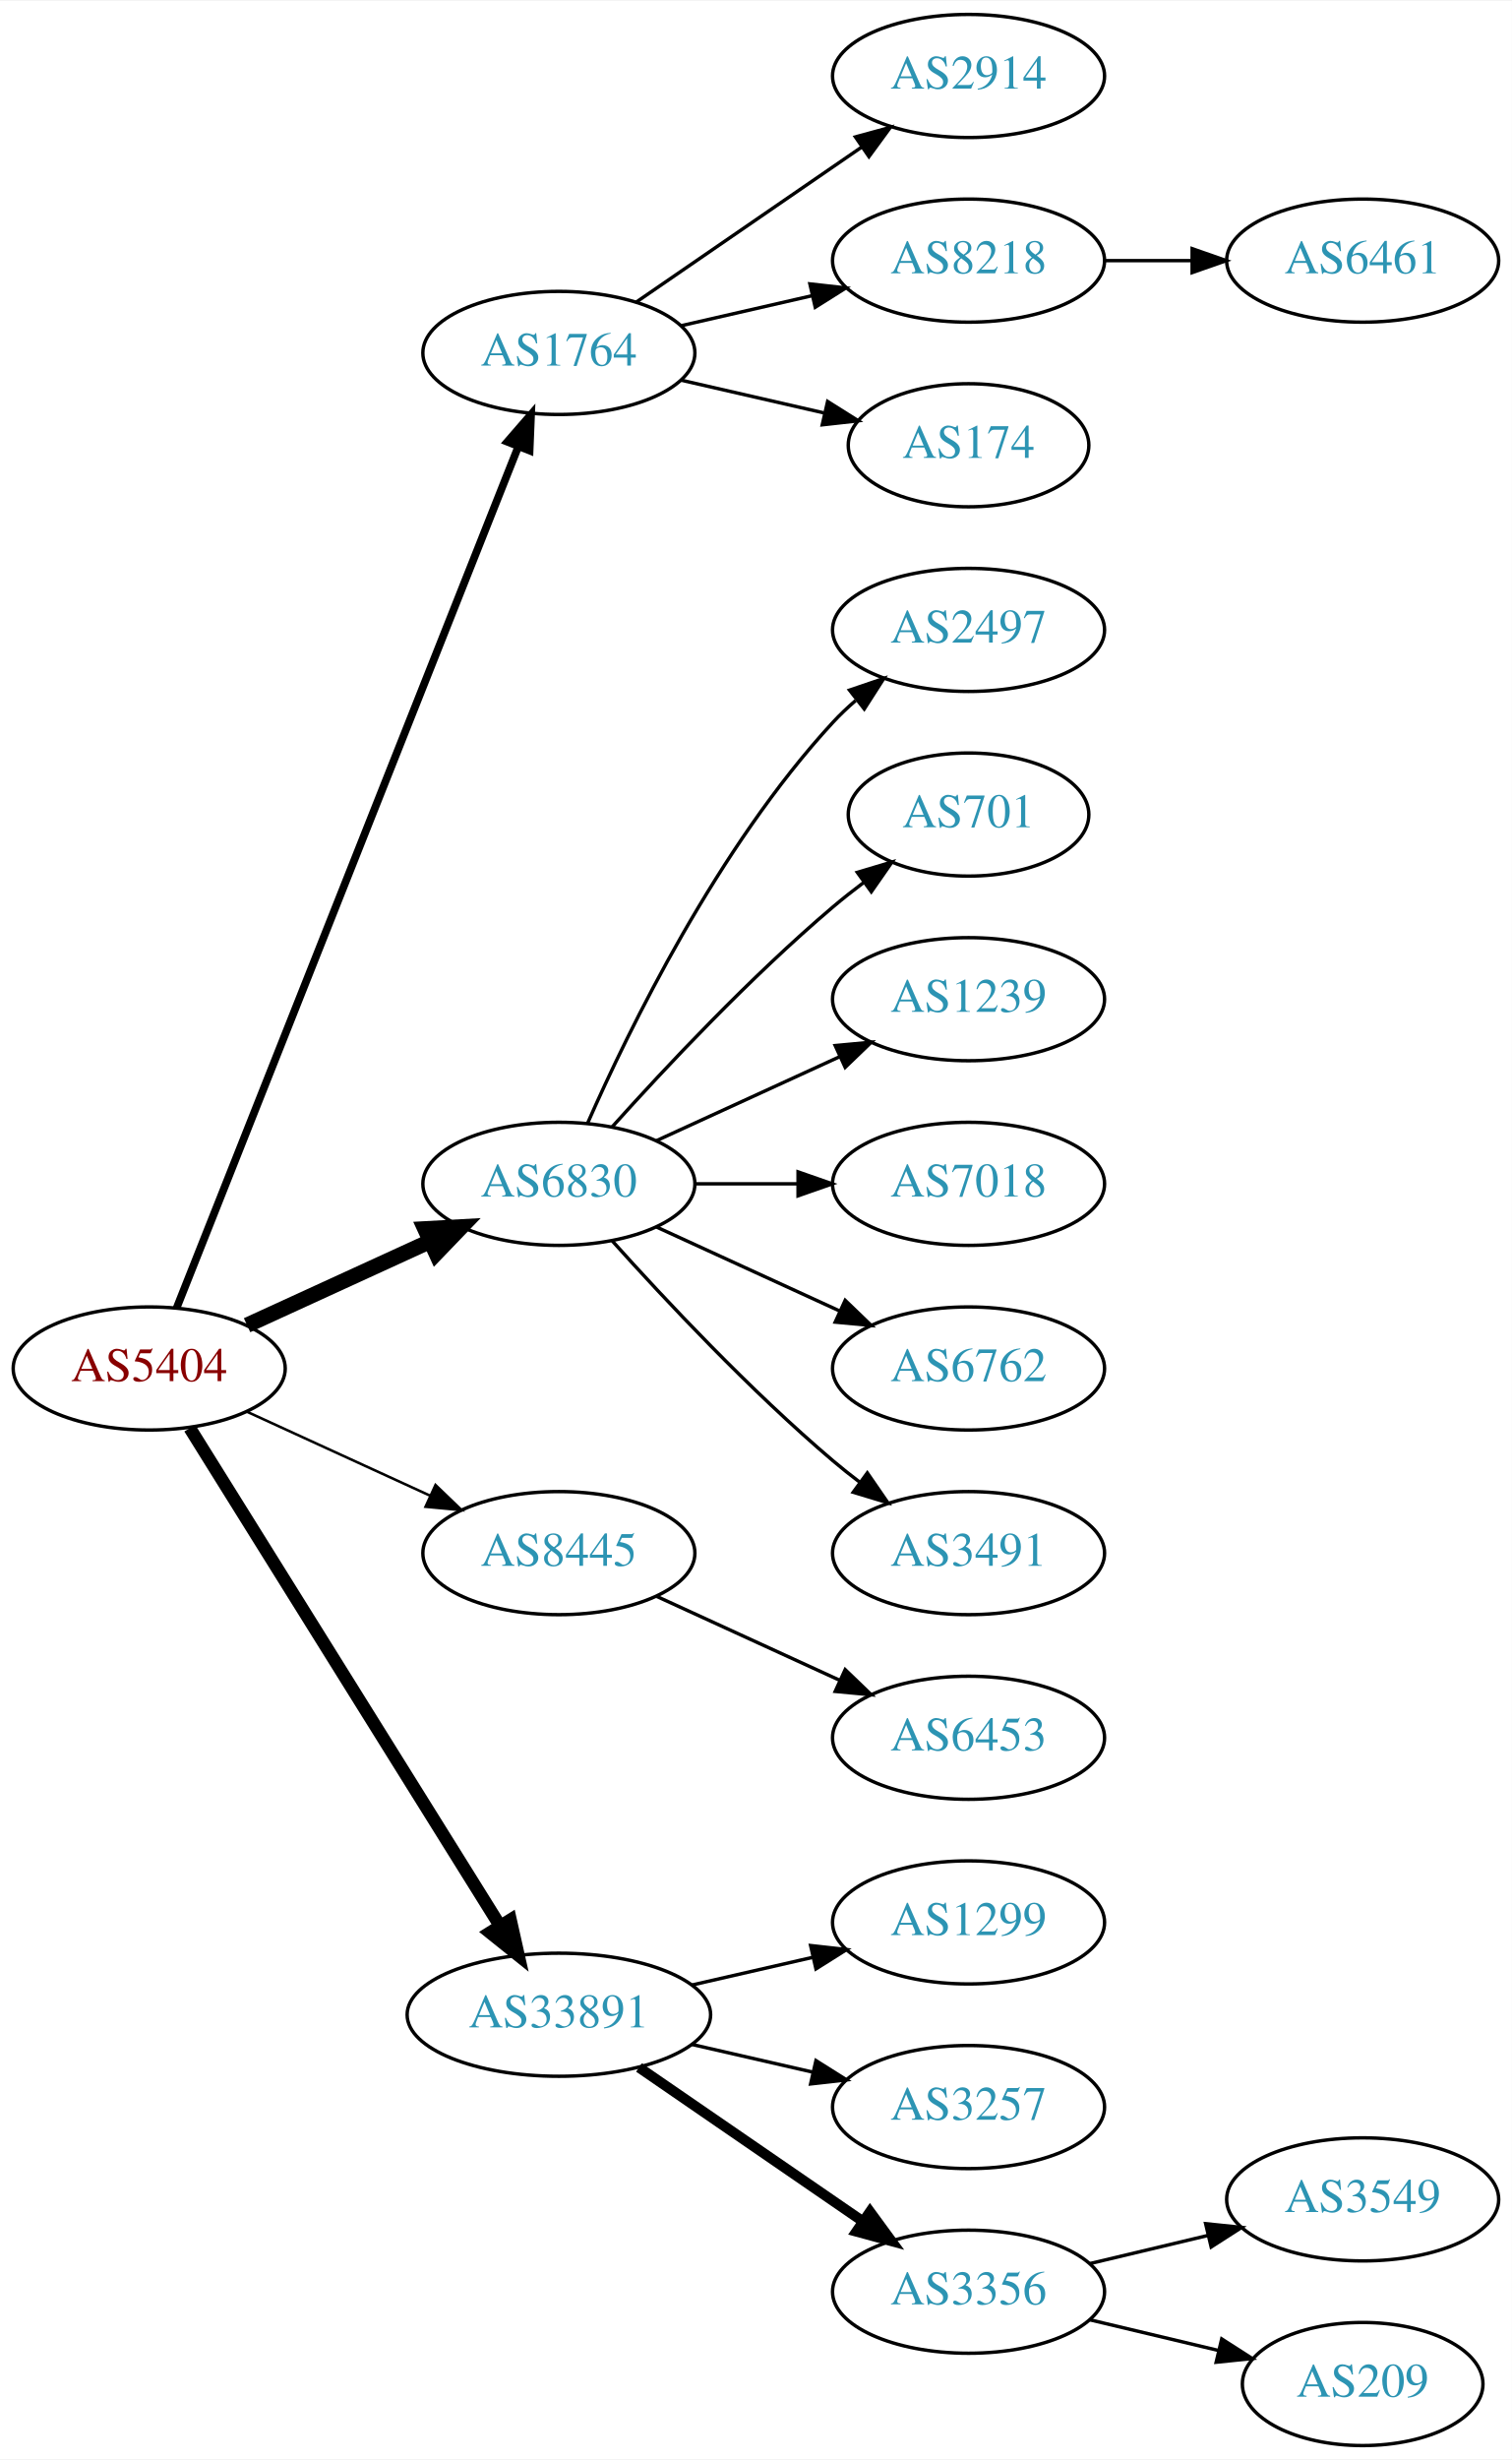
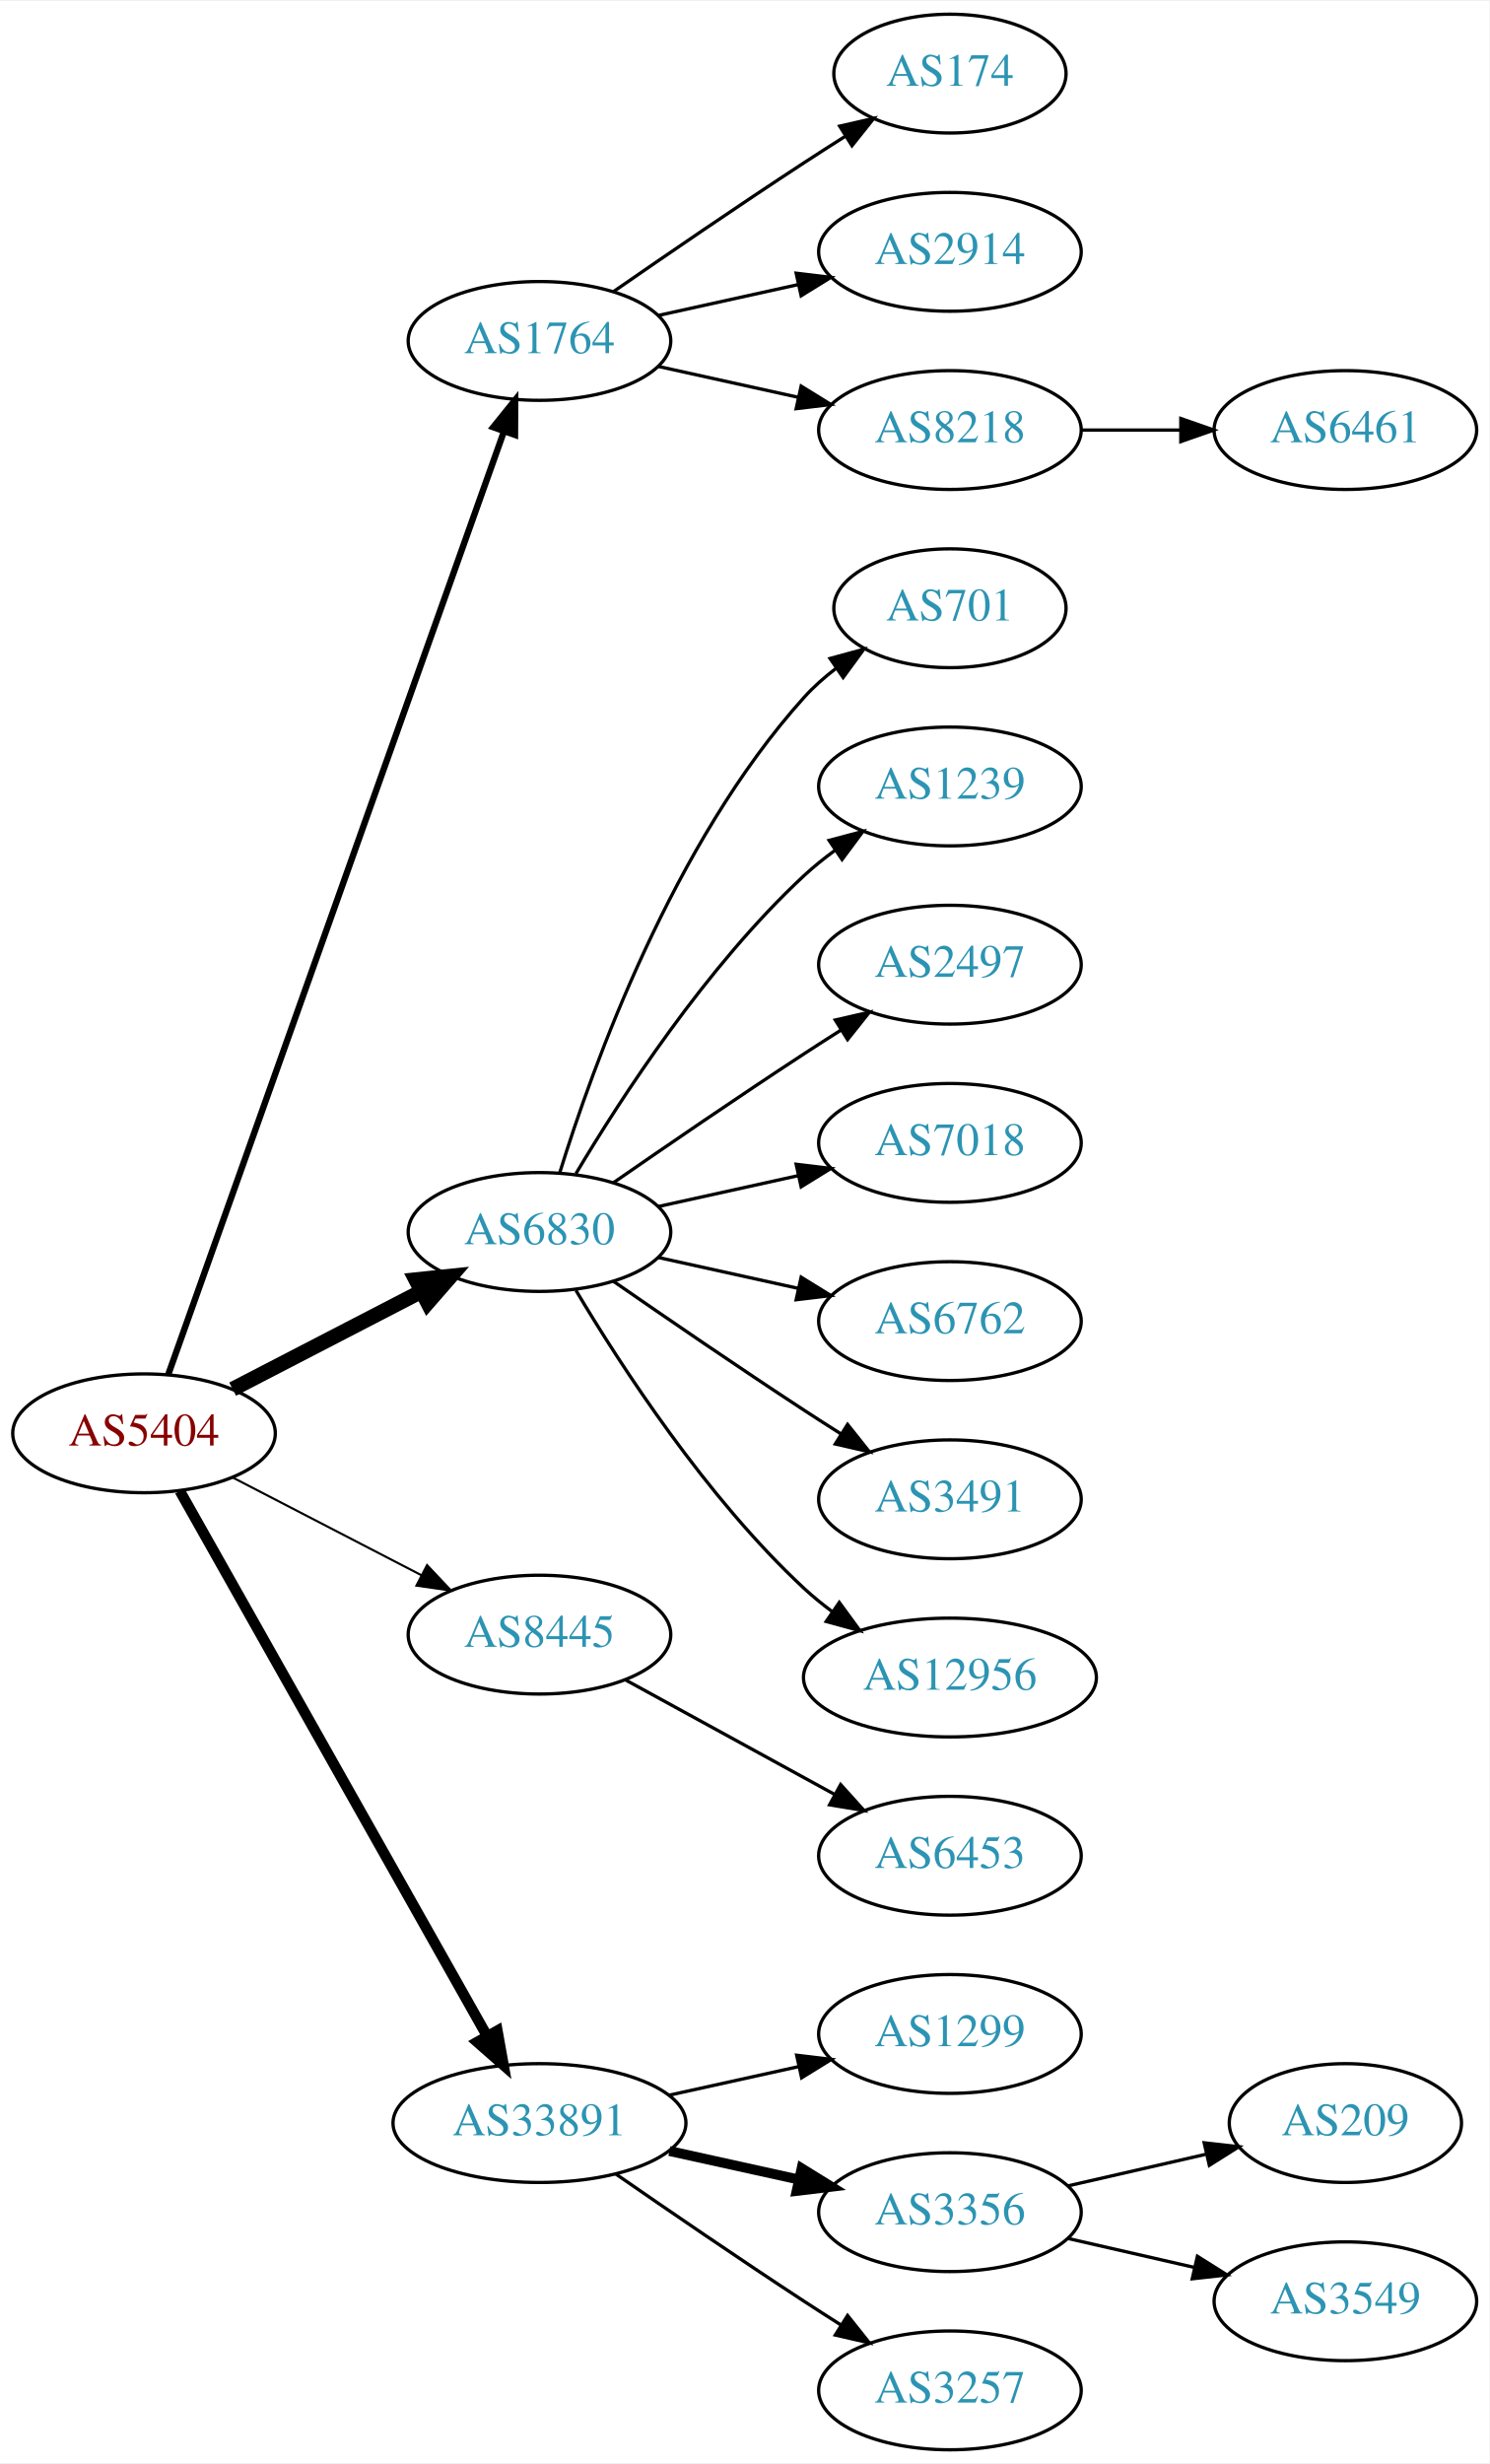
- <svg xmlns="http://www.w3.org/2000/svg" xmlns:xlink="http://www.w3.org/1999/xlink" width="442pt" height="719pt" viewBox="0.00 0.00 442.27 719.00">
-   <g id="graph0" class="graph" transform="scale(1 1) rotate(0) translate(4 715)">
-     <polygon fill="white" stroke="none" points="-4,4 -4,-715 438.271,-715 438.271,4 -4,4" />
+ <svg xmlns="http://www.w3.org/2000/svg" xmlns:xlink="http://www.w3.org/1999/xlink" width="451pt" height="746pt" viewBox="0.00 0.00 451.37 746.00">
+   <g id="graph0" class="graph" transform="scale(1 1) rotate(0) translate(4 742)">
+     <polygon fill="white" stroke="none" points="-4,4 -4,-742 447.37,-742 447.37,4 -4,4" />
    <g id="node1" class="node">
      <g id="a_node1">
        <a xlink:href="/asn/5404" xlink:title="AS5404 ~ ASN conova communications GmbH [AT]">
-           <ellipse fill="#ffffff" stroke="black" cx="39.647" cy="-315" rx="39.794" ry="18" />
-           <text text-anchor="middle" x="39.647" y="-311.3" font-family="Times,serif" font-size="14.00" fill="#880000">AS5404</text>
+           <ellipse fill="#ffffff" stroke="black" cx="39.647" cy="-308" rx="39.794" ry="18" />
+           <text text-anchor="middle" x="39.647" y="-304.3" font-family="Times,serif" font-size="14.00" fill="#880000">AS5404</text>
        </a>
      </g>
    </g>
    <g id="node2" class="node">
      <g id="a_node2">
        <a xlink:href="/asn/1764" xlink:title="AS1764 ~ NEXTLAYER-AS [AT]">
-           <ellipse fill="#ffffff" stroke="black" cx="159.489" cy="-612" rx="39.794" ry="18" />
-           <text text-anchor="middle" x="159.489" y="-608.3" font-family="Times,serif" font-size="14.00" fill="#2c94b3">AS1764</text>
+           <ellipse fill="#ffffff" stroke="black" cx="159.489" cy="-639" rx="39.794" ry="18" />
+           <text text-anchor="middle" x="159.489" y="-635.3" font-family="Times,serif" font-size="14.00" fill="#2c94b3">AS1764</text>
        </a>
      </g>
    </g>
    <g id="edge1" class="edge">
-       <path fill="none" stroke="black" stroke-width="2.25" d="M47.665,-332.689C67.431,-382.507 123.674,-524.254 147.552,-584.436" />
-       <polygon fill="black" stroke="black" stroke-width="2.25" points="144.417,-586.024 151.358,-594.028 150.923,-583.442 144.417,-586.024" />
+       <path fill="none" stroke="black" stroke-width="1.929" d="M46.982,-325.796C66.404,-380.35 125.211,-545.528 148.672,-611.425" />
+       <polygon fill="black" stroke="black" stroke-width="1.929" points="145.471,-612.869 152.122,-621.116 152.065,-610.521 145.471,-612.869" />
    </g>
    <g id="node3" class="node">
      <g id="a_node3">
        <a xlink:href="/asn/6830" xlink:title="AS6830 ~ LGI-UPC [AT]">
          <ellipse fill="#ffffff" stroke="black" cx="159.489" cy="-369" rx="39.794" ry="18" />
          <text text-anchor="middle" x="159.489" y="-365.3" font-family="Times,serif" font-size="14.00" fill="#2c94b3">AS6830</text>
        </a>
      </g>
    </g>
    <g id="edge2" class="edge">
-       <path fill="none" stroke="black" stroke-width="4.5" d="M68.275,-327.661C84.232,-334.973 104.503,-344.261 121.786,-352.181" />
-       <polygon fill="black" stroke="black" stroke-width="4.5" points="120.302,-355.832 131.033,-356.419 123.583,-348.673 120.302,-355.832" />
+       <path fill="none" stroke="black" stroke-width="4.5" d="M66.507,-321.387C83.316,-330.087 105.431,-341.535 123.764,-351.025" />
+       <polygon fill="black" stroke="black" stroke-width="4.5" points="121.997,-354.544 132.688,-355.645 125.618,-347.551 121.997,-354.544" />
    </g>
    <g id="node4" class="node">
      <g id="a_node4">
        <a xlink:href="/asn/8445" xlink:title="AS8445 ~ SALZBURG-AG-AS [AT]">
-           <ellipse fill="#ffffff" stroke="black" cx="159.489" cy="-261" rx="39.794" ry="18" />
-           <text text-anchor="middle" x="159.489" y="-257.3" font-family="Times,serif" font-size="14.00" fill="#2c94b3">AS8445</text>
+           <ellipse fill="#ffffff" stroke="black" cx="159.489" cy="-247" rx="39.794" ry="18" />
+           <text text-anchor="middle" x="159.489" y="-243.3" font-family="Times,serif" font-size="14.00" fill="#2c94b3">AS8445</text>
        </a>
      </g>
    </g>
    <g id="edge3" class="edge">
-       <path fill="none" stroke="black" stroke-width="0.75" d="M68.275,-302.339C84.232,-295.027 104.503,-285.739 121.786,-277.819" />
-       <polygon fill="black" stroke="black" stroke-width="0.75" points="123.4,-280.929 131.033,-273.581 120.484,-274.565 123.4,-280.929" />
+       <path fill="none" stroke="black" stroke-width="0.643" d="M66.507,-294.613C83.316,-285.913 105.431,-274.465 123.764,-264.975" />
+       <polygon fill="black" stroke="black" stroke-width="0.643" points="125.417,-268.061 132.688,-260.355 122.199,-261.844 125.417,-268.061" />
    </g>
    <g id="node5" class="node">
      <g id="a_node5">
        <a xlink:href="/asn/33891" xlink:title="AS33891 ~ CORE-BACKBONE GMBH GLOBAL NETWORK [DE]">
-           <ellipse fill="#ffffff" stroke="black" cx="159.489" cy="-126" rx="44.393" ry="18" />
-           <text text-anchor="middle" x="159.489" y="-122.3" font-family="Times,serif" font-size="14.00" fill="#2c94b3">AS33891</text>
+           <ellipse fill="#ffffff" stroke="black" cx="159.489" cy="-99" rx="44.393" ry="18" />
+           <text text-anchor="middle" x="159.489" y="-95.3" font-family="Times,serif" font-size="14.00" fill="#2c94b3">AS33891</text>
        </a>
      </g>
    </g>
    <g id="edge4" class="edge">
-       <path fill="none" stroke="black" stroke-width="3.75" d="M51.522,-297.558C72.305,-264.225 117.766,-191.314 142.194,-152.134" />
-       <polygon fill="black" stroke="black" stroke-width="3.75" points="145.319,-153.737 147.64,-143.4 139.379,-150.034 145.319,-153.737" />
+       <path fill="none" stroke="black" stroke-width="3.214" d="M50.491,-290.54C71.157,-253.888 119.164,-168.746 143.609,-125.39" />
+       <polygon fill="black" stroke="black" stroke-width="3.214" points="146.727,-126.987 148.59,-116.557 140.629,-123.549 146.727,-126.987" />
    </g>
    <g id="node6" class="node">
      <g id="a_node6">
-         <a xlink:href="/asn/2914" xlink:title="AS2914 ~ NTT America, Inc. [US]">
-           <ellipse fill="#ffffff" stroke="black" cx="279.332" cy="-693" rx="39.794" ry="18" />
-           <text text-anchor="middle" x="279.332" y="-689.3" font-family="Times,serif" font-size="14.00" fill="#2c94b3">AS2914</text>
+         <a xlink:href="/asn/174" xlink:title="AS174 ~ Cogent Communications [US]">
+           <ellipse fill="#ffffff" stroke="black" cx="283.881" cy="-720" rx="35.194" ry="18" />
+           <text text-anchor="middle" x="283.881" y="-716.3" font-family="Times,serif" font-size="14.00" fill="#2c94b3">AS174</text>
        </a>
      </g>
    </g>
    <g id="edge5" class="edge">
-       <path fill="none" stroke="black" d="M182.103,-626.857C200.592,-639.565 227.405,-657.995 248.035,-672.175" />
-       <polygon fill="black" stroke="black" points="246.232,-675.183 256.455,-677.963 250.197,-669.414 246.232,-675.183" />
+       <path fill="none" stroke="black" d="M181.846,-653.901C197.697,-664.877 219.9,-680.079 239.685,-693 243.73,-695.642 248.015,-698.385 252.254,-701.067" />
+       <polygon fill="black" stroke="black" points="250.469,-704.079 260.799,-706.432 254.191,-698.15 250.469,-704.079" />
    </g>
    <g id="node7" class="node">
      <g id="a_node7">
-         <a xlink:href="/asn/8218" xlink:title="AS8218 ~ legacy Neotelecoms [FR]">
-           <ellipse fill="#ffffff" stroke="black" cx="279.332" cy="-639" rx="39.794" ry="18" />
-           <text text-anchor="middle" x="279.332" y="-635.3" font-family="Times,serif" font-size="14.00" fill="#2c94b3">AS8218</text>
+         <a xlink:href="/asn/2914" xlink:title="AS2914 ~ NTT America, Inc. [US]">
+           <ellipse fill="#ffffff" stroke="black" cx="283.881" cy="-666" rx="39.794" ry="18" />
+           <text text-anchor="middle" x="283.881" y="-662.3" font-family="Times,serif" font-size="14.00" fill="#2c94b3">AS2914</text>
        </a>
      </g>
    </g>
    <g id="edge6" class="edge">
-       <path fill="none" stroke="black" d="M195.208,-619.955C207.208,-622.704 220.829,-625.825 233.522,-628.733" />
-       <polygon fill="black" stroke="black" points="232.924,-632.187 243.453,-631.009 234.488,-625.364 232.924,-632.187" />
+       <path fill="none" stroke="black" d="M195.562,-646.737C208.749,-649.646 223.929,-652.995 237.894,-656.076" />
+       <polygon fill="black" stroke="black" points="237.284,-659.525 247.803,-658.262 238.792,-652.69 237.284,-659.525" />
    </g>
    <g id="node8" class="node">
      <g id="a_node8">
-         <a xlink:href="/asn/174" xlink:title="AS174 ~ Cogent Communications [US]">
-           <ellipse fill="#ffffff" stroke="black" cx="279.332" cy="-585" rx="35.194" ry="18" />
-           <text text-anchor="middle" x="279.332" y="-581.3" font-family="Times,serif" font-size="14.00" fill="#2c94b3">AS174</text>
+         <a xlink:href="/asn/8218" xlink:title="AS8218 ~ legacy Neotelecoms [FR]">
+           <ellipse fill="#ffffff" stroke="black" cx="283.881" cy="-612" rx="39.794" ry="18" />
+           <text text-anchor="middle" x="283.881" y="-608.3" font-family="Times,serif" font-size="14.00" fill="#2c94b3">AS8218</text>
        </a>
      </g>
    </g>
    <g id="edge7" class="edge">
-       <path fill="none" stroke="black" d="M195.208,-604.045C208.301,-601.045 223.323,-597.604 236.964,-594.478" />
-       <polygon fill="black" stroke="black" points="238.105,-597.807 247.071,-592.162 236.542,-590.984 238.105,-597.807" />
+       <path fill="none" stroke="black" d="M195.562,-631.263C208.749,-628.354 223.929,-625.005 237.894,-621.924" />
+       <polygon fill="black" stroke="black" points="238.792,-625.31 247.803,-619.738 237.284,-618.475 238.792,-625.31" />
    </g>
    <g id="node10" class="node">
      <g id="a_node10">
-         <a xlink:href="/asn/2497" xlink:title="AS2497 ~ Internet Initiative Japan Inc. [JP]">
-           <ellipse fill="#ffffff" stroke="black" cx="279.332" cy="-531" rx="39.794" ry="18" />
-           <text text-anchor="middle" x="279.332" y="-527.3" font-family="Times,serif" font-size="14.00" fill="#2c94b3">AS2497</text>
+         <a xlink:href="/asn/701" xlink:title="AS701 ~ UUNET [US]">
+           <ellipse fill="#ffffff" stroke="black" cx="283.881" cy="-558" rx="35.194" ry="18" />
+           <text text-anchor="middle" x="283.881" y="-554.3" font-family="Times,serif" font-size="14.00" fill="#2c94b3">AS701</text>
        </a>
      </g>
    </g>
    <g id="edge9" class="edge">
-       <path fill="none" stroke="black" d="M167.905,-386.761C179.973,-414.183 205.944,-467.473 239.685,-504 241.716,-506.198 243.954,-508.319 246.301,-510.34" />
-       <polygon fill="black" stroke="black" points="244.513,-513.386 254.545,-516.794 248.828,-507.874 244.513,-513.386" />
+       <path fill="none" stroke="black" d="M165.627,-386.94C175.529,-418.979 199.867,-486.812 239.685,-531 242.549,-534.178 245.873,-537.119 249.381,-539.8" />
+       <polygon fill="black" stroke="black" points="247.547,-542.786 257.77,-545.569 251.514,-537.018 247.547,-542.786" />
    </g>
    <g id="node11" class="node">
      <g id="a_node11">
-         <a xlink:href="/asn/701" xlink:title="AS701 ~ UUNET [US]">
-           <ellipse fill="#ffffff" stroke="black" cx="279.332" cy="-477" rx="35.194" ry="18" />
-           <text text-anchor="middle" x="279.332" y="-473.3" font-family="Times,serif" font-size="14.00" fill="#2c94b3">AS701</text>
+         <a xlink:href="/asn/1239" xlink:title="AS1239 ~ Sprint [US]">
+           <ellipse fill="#ffffff" stroke="black" cx="283.881" cy="-504" rx="39.794" ry="18" />
+           <text text-anchor="middle" x="283.881" y="-500.3" font-family="Times,serif" font-size="14.00" fill="#2c94b3">AS1239</text>
        </a>
      </g>
    </g>
    <g id="edge10" class="edge">
-       <path fill="none" stroke="black" d="M175.135,-385.725C190.436,-402.765 215.533,-429.523 239.685,-450 242.537,-452.418 245.602,-454.833 248.714,-457.169" />
-       <polygon fill="black" stroke="black" points="246.787,-460.095 256.942,-463.116 250.887,-454.422 246.787,-460.095" />
+       <path fill="none" stroke="black" d="M170.535,-386.671C184.106,-409.472 210.038,-449.472 239.685,-477 242.591,-479.699 245.805,-482.28 249.129,-484.703" />
+       <polygon fill="black" stroke="black" points="247.264,-487.667 257.507,-490.375 251.188,-481.87 247.264,-487.667" />
    </g>
    <g id="node12" class="node">
      <g id="a_node12">
-         <a xlink:href="/asn/1239" xlink:title="AS1239 ~ Sprint [US]">
-           <ellipse fill="#ffffff" stroke="black" cx="279.332" cy="-423" rx="39.794" ry="18" />
-           <text text-anchor="middle" x="279.332" y="-419.3" font-family="Times,serif" font-size="14.00" fill="#2c94b3">AS1239</text>
+         <a xlink:href="/asn/2497" xlink:title="AS2497 ~ Internet Initiative Japan Inc. [JP]">
+           <ellipse fill="#ffffff" stroke="black" cx="283.881" cy="-450" rx="39.794" ry="18" />
+           <text text-anchor="middle" x="283.881" y="-446.3" font-family="Times,serif" font-size="14.00" fill="#2c94b3">AS2497</text>
        </a>
      </g>
    </g>
    <g id="edge11" class="edge">
-       <path fill="none" stroke="black" d="M188.118,-381.661C204.075,-388.973 224.345,-398.261 241.628,-406.181" />
-       <polygon fill="black" stroke="black" points="240.327,-409.435 250.876,-410.419 243.243,-403.071 240.327,-409.435" />
+       <path fill="none" stroke="black" d="M181.846,-383.901C197.697,-394.877 219.9,-410.079 239.685,-423 243.267,-425.339 247.038,-427.759 250.798,-430.144" />
+       <polygon fill="black" stroke="black" points="249.131,-433.231 259.459,-435.596 252.86,-427.307 249.131,-433.231" />
    </g>
    <g id="node13" class="node">
      <g id="a_node13">
        <a xlink:href="/asn/7018" xlink:title="AS7018 ~ AT&amp;T Services, Inc. [US]">
-           <ellipse fill="#ffffff" stroke="black" cx="279.332" cy="-369" rx="39.794" ry="18" />
-           <text text-anchor="middle" x="279.332" y="-365.3" font-family="Times,serif" font-size="14.00" fill="#2c94b3">AS7018</text>
+           <ellipse fill="#ffffff" stroke="black" cx="283.881" cy="-396" rx="39.794" ry="18" />
+           <text text-anchor="middle" x="283.881" y="-392.3" font-family="Times,serif" font-size="14.00" fill="#2c94b3">AS7018</text>
        </a>
      </g>
    </g>
    <g id="edge12" class="edge">
-       <path fill="none" stroke="black" d="M199.402,-369C208.955,-369 219.305,-369 229.267,-369" />
-       <polygon fill="black" stroke="black" points="229.46,-372.5 239.46,-369 229.46,-365.5 229.46,-372.5" />
+       <path fill="none" stroke="black" d="M195.562,-376.737C208.749,-379.646 223.929,-382.995 237.894,-386.076" />
+       <polygon fill="black" stroke="black" points="237.284,-389.525 247.803,-388.262 238.792,-382.69 237.284,-389.525" />
    </g>
    <g id="node14" class="node">
      <g id="a_node14">
        <a xlink:href="/asn/6762" xlink:title="AS6762 ~ TELECOM ITALIA SPARKLE S.p.A. [IT]">
-           <ellipse fill="#ffffff" stroke="black" cx="279.332" cy="-315" rx="39.794" ry="18" />
-           <text text-anchor="middle" x="279.332" y="-311.3" font-family="Times,serif" font-size="14.00" fill="#2c94b3">AS6762</text>
+           <ellipse fill="#ffffff" stroke="black" cx="283.881" cy="-342" rx="39.794" ry="18" />
+           <text text-anchor="middle" x="283.881" y="-338.3" font-family="Times,serif" font-size="14.00" fill="#2c94b3">AS6762</text>
        </a>
      </g>
    </g>
    <g id="edge13" class="edge">
-       <path fill="none" stroke="black" d="M188.118,-356.339C204.075,-349.027 224.345,-339.739 241.628,-331.819" />
-       <polygon fill="black" stroke="black" points="243.243,-334.929 250.876,-327.581 240.327,-328.565 243.243,-334.929" />
+       <path fill="none" stroke="black" d="M195.562,-361.263C208.749,-358.354 223.929,-355.005 237.894,-351.924" />
+       <polygon fill="black" stroke="black" points="238.792,-355.31 247.803,-349.738 237.284,-348.475 238.792,-355.31" />
    </g>
    <g id="node15" class="node">
      <g id="a_node15">
        <a xlink:href="/asn/3491" xlink:title="AS3491 ~ PCCW Global, Inc. [US]">
-           <ellipse fill="#ffffff" stroke="black" cx="279.332" cy="-261" rx="39.794" ry="18" />
-           <text text-anchor="middle" x="279.332" y="-257.3" font-family="Times,serif" font-size="14.00" fill="#2c94b3">AS3491</text>
+           <ellipse fill="#ffffff" stroke="black" cx="283.881" cy="-288" rx="39.794" ry="18" />
+           <text text-anchor="middle" x="283.881" y="-284.3" font-family="Times,serif" font-size="14.00" fill="#2c94b3">AS3491</text>
        </a>
      </g>
    </g>
    <g id="edge14" class="edge">
-       <path fill="none" stroke="black" d="M175.135,-352.275C190.436,-335.235 215.533,-308.477 239.685,-288 242.182,-285.883 244.843,-283.768 247.554,-281.707" />
-       <polygon fill="black" stroke="black" points="249.72,-284.459 255.73,-275.734 245.591,-278.806 249.72,-284.459" />
+       <path fill="none" stroke="black" d="M181.846,-354.099C197.697,-343.123 219.9,-327.921 239.685,-315 243.267,-312.661 247.038,-310.241 250.798,-307.856" />
+       <polygon fill="black" stroke="black" points="252.86,-310.693 259.459,-302.404 249.131,-304.769 252.86,-310.693" />
    </g>
    <g id="node16" class="node">
      <g id="a_node16">
-         <a xlink:href="/asn/6453" xlink:title="AS6453 ~ TATA COMMUNICATIONS (AMERICA) INC [US]">
-           <ellipse fill="#ffffff" stroke="black" cx="279.332" cy="-207" rx="39.794" ry="18" />
-           <text text-anchor="middle" x="279.332" y="-203.3" font-family="Times,serif" font-size="14.00" fill="#2c94b3">AS6453</text>
+         <a xlink:href="/asn/12956" xlink:title="AS12956 ~ TELXIUS [ES]">
+           <ellipse fill="#ffffff" stroke="black" cx="283.881" cy="-234" rx="44.393" ry="18" />
+           <text text-anchor="middle" x="283.881" y="-230.3" font-family="Times,serif" font-size="14.00" fill="#2c94b3">AS12956</text>
        </a>
      </g>
    </g>
    <g id="edge15" class="edge">
-       <path fill="none" stroke="black" d="M188.118,-248.339C204.075,-241.027 224.345,-231.739 241.628,-223.819" />
-       <polygon fill="black" stroke="black" points="243.243,-226.929 250.876,-219.581 240.327,-220.565 243.243,-226.929" />
+       <path fill="none" stroke="black" d="M170.535,-351.329C184.106,-328.528 210.038,-288.528 239.685,-261 242.292,-258.58 245.145,-256.254 248.104,-254.052" />
+       <polygon fill="black" stroke="black" points="250.352,-256.754 256.603,-248.2 246.382,-250.988 250.352,-256.754" />
    </g>
    <g id="node17" class="node">
      <g id="a_node17">
-         <a xlink:href="/asn/1299" xlink:title="AS1299 ~ Telia Carrier [EU]">
-           <ellipse fill="#ffffff" stroke="black" cx="279.332" cy="-153" rx="39.794" ry="18" />
-           <text text-anchor="middle" x="279.332" y="-149.3" font-family="Times,serif" font-size="14.00" fill="#2c94b3">AS1299</text>
+         <a xlink:href="/asn/6453" xlink:title="AS6453 ~ TATA COMMUNICATIONS (AMERICA) INC [US]">
+           <ellipse fill="#ffffff" stroke="black" cx="283.881" cy="-180" rx="39.794" ry="18" />
+           <text text-anchor="middle" x="283.881" y="-176.3" font-family="Times,serif" font-size="14.00" fill="#2c94b3">AS6453</text>
        </a>
      </g>
    </g>
    <g id="edge16" class="edge">
-       <path fill="none" stroke="black" d="M198.424,-134.692C209.664,-137.267 222.077,-140.111 233.7,-142.774" />
-       <polygon fill="black" stroke="black" points="233.133,-146.235 243.662,-145.057 234.696,-139.412 233.133,-146.235" />
+       <path fill="none" stroke="black" d="M185.552,-233.28C203.868,-223.253 228.911,-209.544 249.008,-198.543" />
+       <polygon fill="black" stroke="black" points="250.76,-201.574 257.851,-193.702 247.399,-195.434 250.76,-201.574" />
    </g>
    <g id="node18" class="node">
      <g id="a_node18">
-         <a xlink:href="/asn/3257" xlink:title="AS3257 ~ GTT [DE]">
-           <ellipse fill="#ffffff" stroke="black" cx="279.332" cy="-99" rx="39.794" ry="18" />
-           <text text-anchor="middle" x="279.332" y="-95.3" font-family="Times,serif" font-size="14.00" fill="#2c94b3">AS3257</text>
+         <a xlink:href="/asn/1299" xlink:title="AS1299 ~ Telia Carrier [EU]">
+           <ellipse fill="#ffffff" stroke="black" cx="283.881" cy="-126" rx="39.794" ry="18" />
+           <text text-anchor="middle" x="283.881" y="-122.3" font-family="Times,serif" font-size="14.00" fill="#2c94b3">AS1299</text>
        </a>
      </g>
    </g>
    <g id="edge17" class="edge">
-       <path fill="none" stroke="black" d="M198.424,-117.308C209.664,-114.733 222.077,-111.889 233.7,-109.226" />
-       <polygon fill="black" stroke="black" points="234.696,-112.588 243.662,-106.943 233.133,-105.765 234.696,-112.588" />
+       <path fill="none" stroke="black" d="M198.879,-107.469C211.27,-110.202 225.117,-113.257 237.937,-116.085" />
+       <polygon fill="black" stroke="black" points="237.433,-119.558 247.952,-118.295 238.941,-112.722 237.433,-119.558" />
    </g>
    <g id="node19" class="node">
      <g id="a_node19">
        <a xlink:href="/asn/3356" xlink:title="AS3356 ~ Level 3 Parent, LLC [US]">
-           <ellipse fill="#ffffff" stroke="black" cx="279.332" cy="-45" rx="39.794" ry="18" />
-           <text text-anchor="middle" x="279.332" y="-41.3" font-family="Times,serif" font-size="14.00" fill="#2c94b3">AS3356</text>
+           <ellipse fill="#ffffff" stroke="black" cx="283.881" cy="-72" rx="39.794" ry="18" />
+           <text text-anchor="middle" x="283.881" y="-68.3" font-family="Times,serif" font-size="14.00" fill="#2c94b3">AS3356</text>
        </a>
      </g>
    </g>
    <g id="edge18" class="edge">
-       <path fill="none" stroke="black" stroke-width="3" d="M182.932,-110.574C201.513,-97.802 228.074,-79.545 248.453,-65.537" />
-       <polygon fill="black" stroke="black" stroke-width="3" points="250.509,-68.371 256.768,-59.822 246.544,-62.602 250.509,-68.371" />
+       <path fill="none" stroke="black" stroke-width="3" d="M198.879,-90.531C211.27,-87.798 225.117,-84.743 237.937,-81.915" />
+       <polygon fill="black" stroke="black" stroke-width="3" points="238.941,-85.278 247.952,-79.706 237.433,-78.442 238.941,-85.278" />
+     </g>
+     <g id="node20" class="node">
+       <g id="a_node20">
+         <a xlink:href="/asn/3257" xlink:title="AS3257 ~ GTT [DE]">
+           <ellipse fill="#ffffff" stroke="black" cx="283.881" cy="-18" rx="39.794" ry="18" />
+           <text text-anchor="middle" x="283.881" y="-14.3" font-family="Times,serif" font-size="14.00" fill="#2c94b3">AS3257</text>
+         </a>
+       </g>
+     </g>
+     <g id="edge19" class="edge">
+       <path fill="none" stroke="black" d="M182.52,-83.633C198.322,-72.695 220.179,-57.739 239.685,-45 243.267,-42.661 247.038,-40.241 250.798,-37.856" />
+       <polygon fill="black" stroke="black" points="252.86,-40.693 259.459,-32.404 249.131,-34.769 252.86,-40.693" />
    </g>
    <g id="node9" class="node">
      <g id="a_node9">
        <a xlink:href="/asn/6461" xlink:title="AS6461 ~ Zayo Bandwidth [US]">
-           <ellipse fill="#ffffff" stroke="black" cx="394.625" cy="-639" rx="39.794" ry="18" />
-           <text text-anchor="middle" x="394.625" y="-635.3" font-family="Times,serif" font-size="14.00" fill="#2c94b3">AS6461</text>
+           <ellipse fill="#ffffff" stroke="black" cx="403.724" cy="-612" rx="39.794" ry="18" />
+           <text text-anchor="middle" x="403.724" y="-608.3" font-family="Times,serif" font-size="14.00" fill="#2c94b3">AS6461</text>
        </a>
      </g>
    </g>
    <g id="edge8" class="edge">
-       <path fill="none" stroke="black" d="M319.004,-639C327.207,-639 335.971,-639 344.503,-639" />
-       <polygon fill="black" stroke="black" points="344.742,-642.5 354.742,-639 344.742,-635.5 344.742,-642.5" />
-     </g>
-     <g id="node20" class="node">
-       <g id="a_node20">
-         <a xlink:href="/asn/3549" xlink:title="AS3549 ~ Level 3 Parent, LLC [US]">
-           <ellipse fill="#ffffff" stroke="black" cx="394.625" cy="-72" rx="39.794" ry="18" />
-           <text text-anchor="middle" x="394.625" y="-68.3" font-family="Times,serif" font-size="14.00" fill="#2c94b3">AS3549</text>
-         </a>
-       </g>
-     </g>
-     <g id="edge19" class="edge">
-       <path fill="none" stroke="black" d="M314.939,-53.248C325.81,-55.838 337.964,-58.735 349.407,-61.462" />
-       <polygon fill="black" stroke="black" points="348.69,-64.889 359.229,-63.803 350.313,-58.08 348.69,-64.889" />
+       <path fill="none" stroke="black" d="M323.794,-612C333.347,-612 343.697,-612 353.659,-612" />
+       <polygon fill="black" stroke="black" points="353.852,-615.5 363.852,-612 353.852,-608.5 353.852,-615.5" />
    </g>
    <g id="node21" class="node">
      <g id="a_node21">
        <a xlink:href="/asn/209" xlink:title="AS209 ~ CenturyLink Communications, LLC [US]">
-           <ellipse fill="#ffffff" stroke="black" cx="394.625" cy="-18" rx="35.194" ry="18" />
-           <text text-anchor="middle" x="394.625" y="-14.3" font-family="Times,serif" font-size="14.00" fill="#2c94b3">AS209</text>
+           <ellipse fill="#ffffff" stroke="black" cx="403.724" cy="-99" rx="35.194" ry="18" />
+           <text text-anchor="middle" x="403.724" y="-95.3" font-family="Times,serif" font-size="14.00" fill="#2c94b3">AS209</text>
        </a>
      </g>
    </g>
    <g id="edge20" class="edge">
-       <path fill="none" stroke="black" d="M314.939,-36.752C326.733,-33.941 340.038,-30.771 352.306,-27.847" />
-       <polygon fill="black" stroke="black" points="353.394,-31.186 362.311,-25.463 351.772,-24.377 353.394,-31.186" />
+       <path fill="none" stroke="black" d="M319.6,-79.955C332.693,-82.955 347.715,-86.397 361.356,-89.522" />
+       <polygon fill="black" stroke="black" points="360.934,-93.016 371.463,-91.838 362.497,-86.193 360.934,-93.016" />
+     </g>
+     <g id="node22" class="node">
+       <g id="a_node22">
+         <a xlink:href="/asn/3549" xlink:title="AS3549 ~ Level 3 Parent, LLC [US]">
+           <ellipse fill="#ffffff" stroke="black" cx="403.724" cy="-45" rx="39.794" ry="18" />
+           <text text-anchor="middle" x="403.724" y="-41.3" font-family="Times,serif" font-size="14.00" fill="#2c94b3">AS3549</text>
+         </a>
+       </g>
+     </g>
+     <g id="edge21" class="edge">
+       <path fill="none" stroke="black" d="M319.6,-64.045C331.6,-61.296 345.221,-58.175 357.914,-55.267" />
+       <polygon fill="black" stroke="black" points="358.88,-58.636 367.845,-52.991 357.316,-51.813 358.88,-58.636" />
    </g>
  </g>
</svg>
